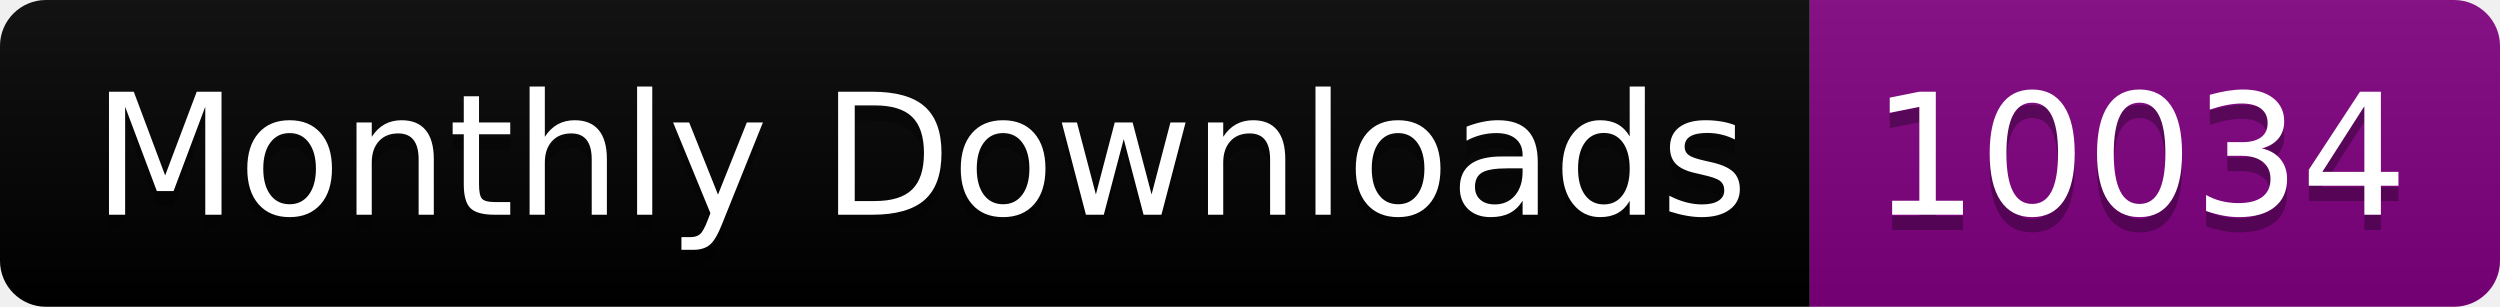
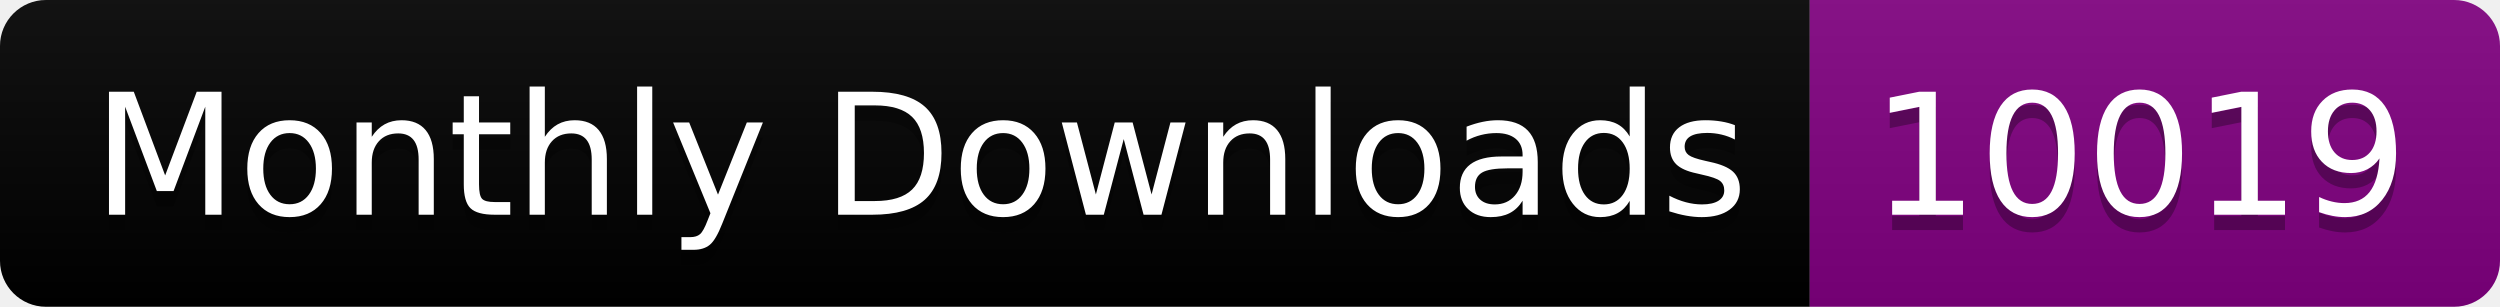
<svg xmlns="http://www.w3.org/2000/svg" width="163.0" height="20">
  <linearGradient id="smooth" x2="0" y2="100%">
    <stop offset="0" stop-color="#bbb" stop-opacity=".1" />
    <stop offset="1" stop-opacity=".1" />
  </linearGradient>
  <clipPath id="round">
    <rect width="163.0" height="20" rx="3" fill="#fff" />
  </clipPath>
  <g clip-path="url(#round)">
    <rect width="118.0" height="20" fill="black" />
    <rect x="118.0" width="45.0" height="20" fill="purple" />
    <rect width="163.0" height="20" fill="url(#smooth)" />
  </g>
  <g fill="#fff" text-anchor="middle" font-family="DejaVu Sans,Verdana,Geneva,sans-serif" font-size="110">
    <text x="600.0" y="150" fill="#010101" fill-opacity=".3" transform="scale(0.1)" textLength="1080.0" lengthAdjust="spacing">Monthly Downloads</text>
    <text x="600.0" y="140" transform="scale(0.1)" textLength="1080.0" lengthAdjust="spacing">Monthly Downloads</text>
-     <text x="1395.0" y="150" fill="#010101" fill-opacity=".3" transform="scale(0.1)" textLength="350.0" lengthAdjust="spacing">10034</text>
-     <text x="1395.0" y="140" transform="scale(0.1)" textLength="350.0" lengthAdjust="spacing">10034</text>
+     <text x="1395.0" y="150" fill="#010101" fill-opacity=".3" transform="scale(0.1)" textLength="350.0" lengthAdjust="spacing">10019</text>
+     <text x="1395.0" y="140" transform="scale(0.1)" textLength="350.0" lengthAdjust="spacing">10019</text>
  </g>
</svg>
